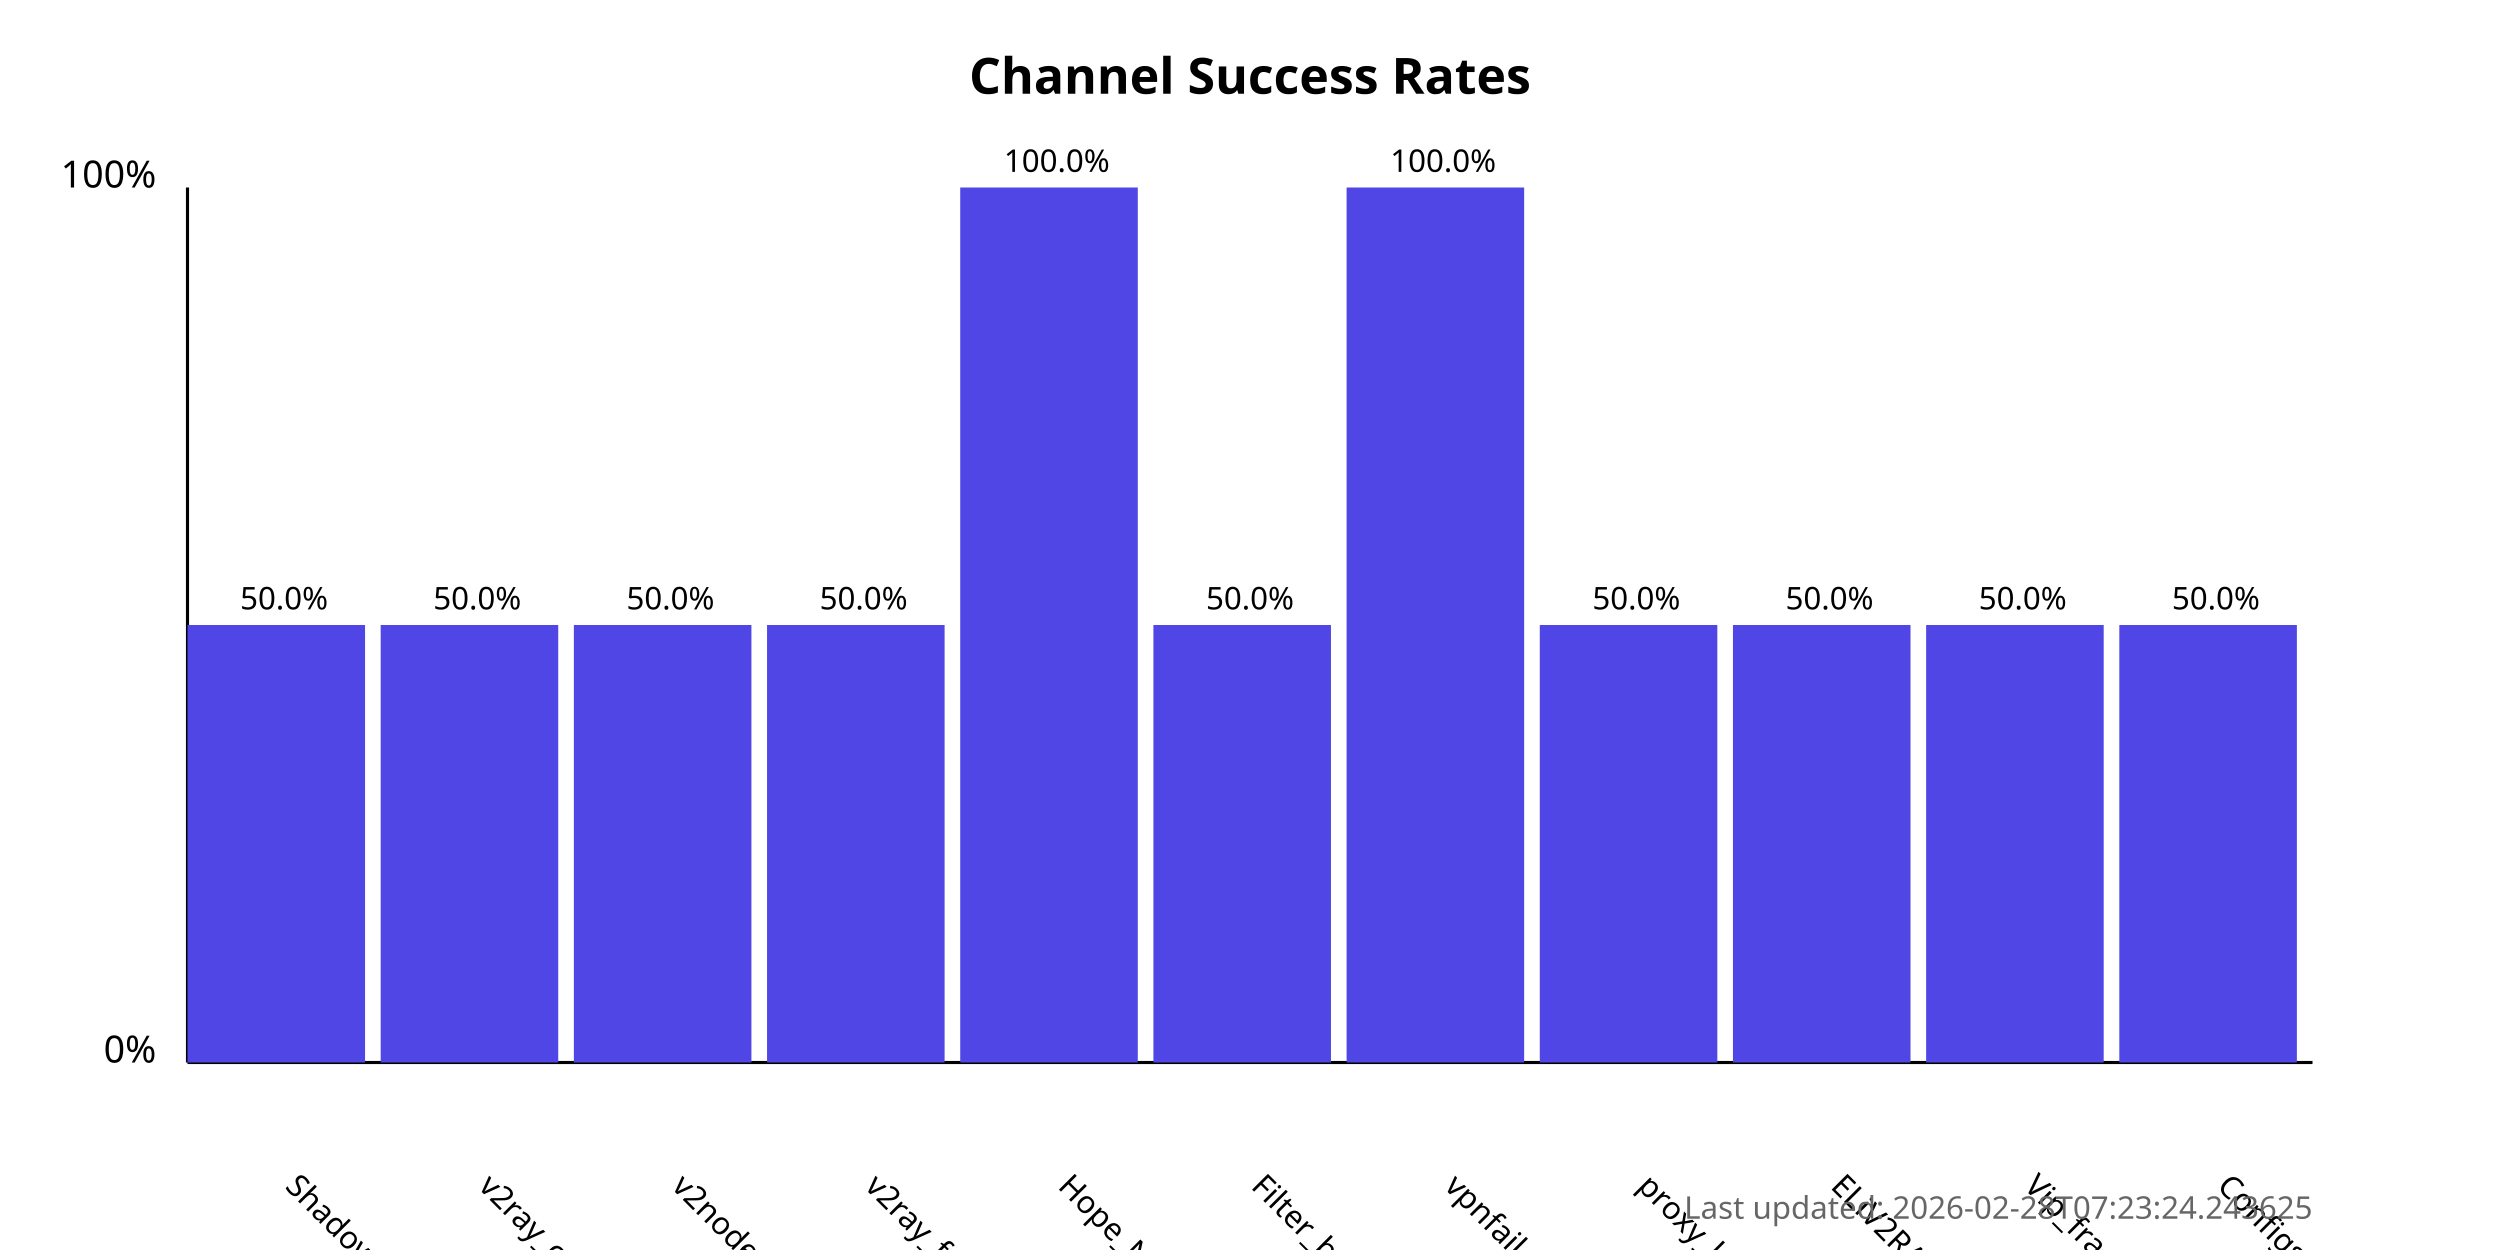
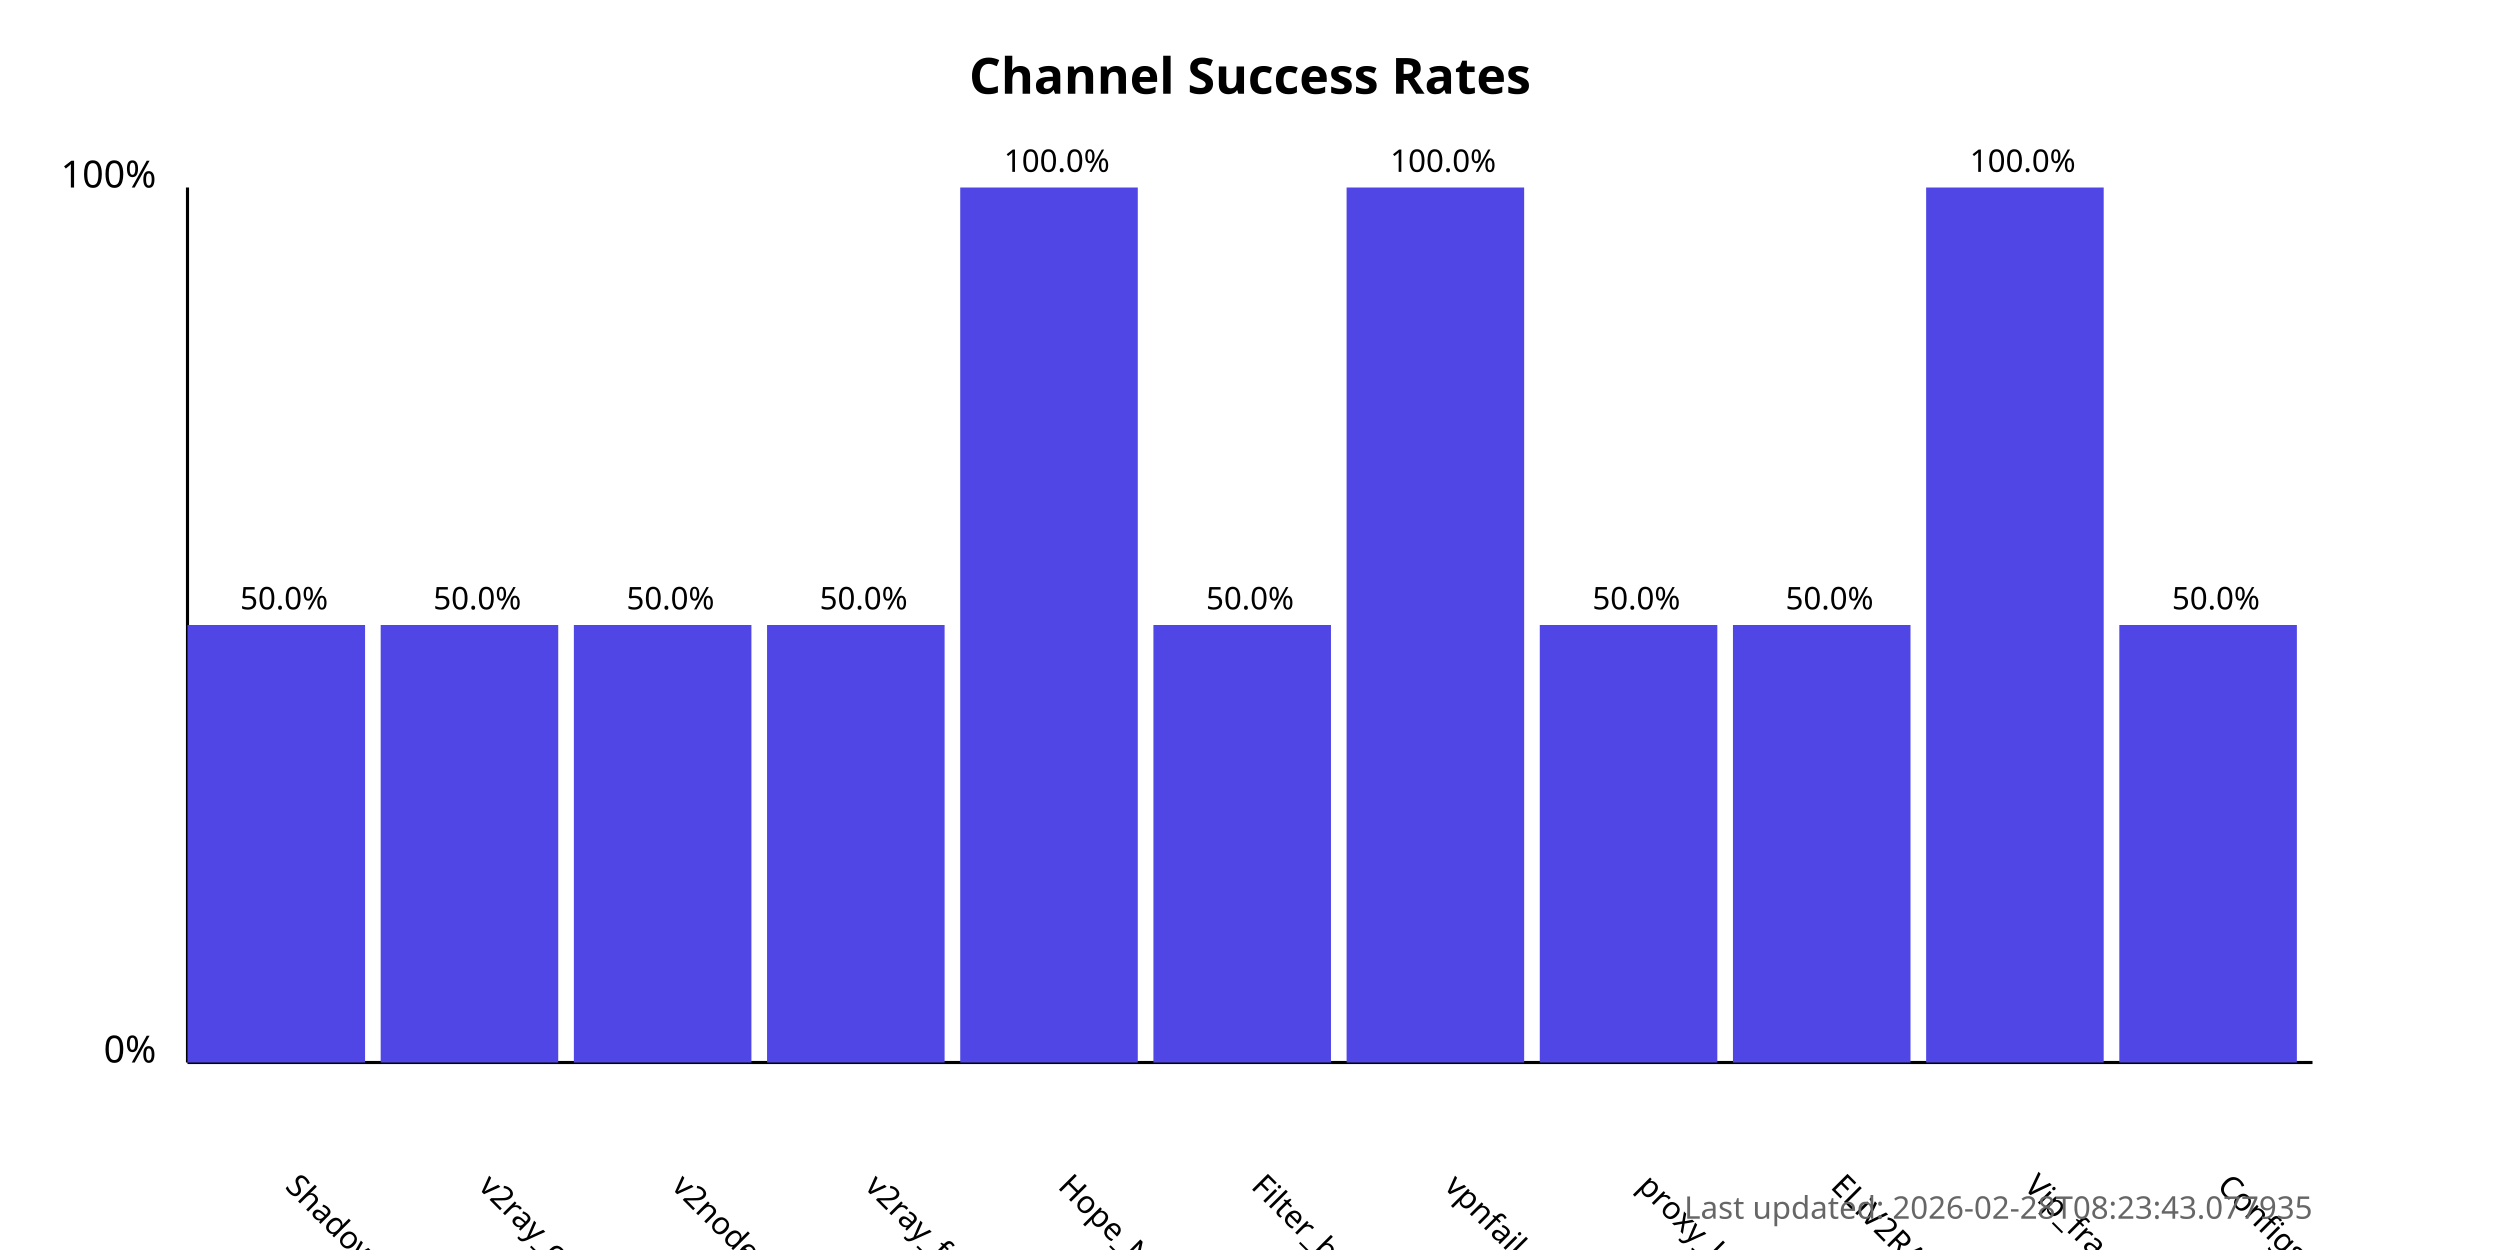
<svg xmlns="http://www.w3.org/2000/svg" width="800" height="400">
  <style>
            .chart-title { font: bold 16px sans-serif; }
            .axis-label { font: 12px sans-serif; }
            .tick-label { font: 10px sans-serif; }
            .bar { fill: #4f46e5; }
            .bar:hover { fill: #6366f1; }
            .timestamp { font: 10px sans-serif; fill: #666; }
        </style>
  <text x="400.0" y="30" text-anchor="middle" class="chart-title">
            Channel Success Rates
        </text>
  <line x1="60" y1="340" x2="60" y2="60" stroke="black" stroke-width="1" />
  <line x1="60" y1="340" x2="740" y2="340" stroke="black" stroke-width="1" />
  <text x="50" y="340" text-anchor="end" class="axis-label">0%</text>
  <text x="50" y="60" text-anchor="end" class="axis-label">100%</text>
  <g>
    <rect x="60" y="200.0" width="56.818" height="140.0" class="bar" />
    <text x="90.909" y="380" transform="rotate(45, 90.90909, 380)" text-anchor="start" class="tick-label">
                ShadowProxy66
            </text>
    <text x="90.909" y="195.0" text-anchor="middle" class="tick-label">
                50.0%
            </text>
  </g>
  <g>
    <rect x="121.818" y="200.0" width="56.818" height="140.0" class="bar" />
    <text x="152.727" y="380" transform="rotate(45, 152.7273, 380)" text-anchor="start" class="tick-label">
                v2ray_configs_pool
            </text>
    <text x="152.727" y="195.0" text-anchor="middle" class="tick-label">
                50.0%
            </text>
  </g>
  <g>
    <rect x="183.636" y="200.0" width="56.818" height="140.0" class="bar" />
    <text x="214.545" y="380" transform="rotate(45, 214.5455, 380)" text-anchor="start" class="tick-label">
                v2nodes
            </text>
    <text x="214.545" y="195.0" text-anchor="middle" class="tick-label">
                50.0%
            </text>
  </g>
  <g>
    <rect x="245.455" y="200.0" width="56.818" height="140.0" class="bar" />
    <text x="276.364" y="380" transform="rotate(45, 276.3636, 380)" text-anchor="start" class="tick-label">
                v2ray_free_conf
            </text>
    <text x="276.364" y="195.0" text-anchor="middle" class="tick-label">
                50.0%
            </text>
  </g>
  <g>
    <rect x="307.273" y="60.0" width="56.818" height="280.0" class="bar" />
    <text x="338.182" y="380" transform="rotate(45, 338.1818, 380)" text-anchor="start" class="tick-label">
                Hope_Net
            </text>
    <text x="338.182" y="55.0" text-anchor="middle" class="tick-label">
                100.0%
            </text>
  </g>
  <g>
    <rect x="369.091" y="200.0" width="56.818" height="140.0" class="bar" />
    <text x="400.0" y="380" transform="rotate(45, 400.0, 380)" text-anchor="start" class="tick-label">
                Filter_breaker
            </text>
    <text x="400.0" y="195.0" text-anchor="middle" class="tick-label">
                50.0%
            </text>
  </g>
  <g>
    <rect x="430.909" y="60.0" width="56.818" height="280.0" class="bar" />
    <text x="461.818" y="380" transform="rotate(45, 461.8182, 380)" text-anchor="start" class="tick-label">
                vpnfail_vless
            </text>
    <text x="461.818" y="55.0" text-anchor="middle" class="tick-label">
                100.0%
            </text>
  </g>
  <g>
    <rect x="492.727" y="200.0" width="56.818" height="140.0" class="bar" />
    <text x="523.636" y="380" transform="rotate(45, 523.6364, 380)" text-anchor="start" class="tick-label">
                proxy_kafee
            </text>
    <text x="523.636" y="195.0" text-anchor="middle" class="tick-label">
                50.0%
            </text>
  </g>
  <g>
    <rect x="554.545" y="200.0" width="56.818" height="140.0" class="bar" />
    <text x="585.455" y="380" transform="rotate(45, 585.4545, 380)" text-anchor="start" class="tick-label">
                ELiV2RAY
            </text>
    <text x="585.455" y="195.0" text-anchor="middle" class="tick-label">
                50.0%
            </text>
  </g>
  <g>
-     <rect x="616.364" y="200.0" width="56.818" height="140.0" class="bar" />
+     <rect x="616.364" y="60.0" width="56.818" height="280.0" class="bar" />
    <text x="647.273" y="380" transform="rotate(45, 647.2727, 380)" text-anchor="start" class="tick-label">
                Vip_fragment_v2ray
            </text>
-     <text x="647.273" y="195.0" text-anchor="middle" class="tick-label">
-                 50.0%
+     <text x="647.273" y="55.0" text-anchor="middle" class="tick-label">
+                 100.0%
            </text>
  </g>
  <g>
    <rect x="678.182" y="200.0" width="56.818" height="140.0" class="bar" />
    <text x="709.091" y="380" transform="rotate(45, 709.0909, 380)" text-anchor="start" class="tick-label">
                ConfigsHubPlus
            </text>
    <text x="709.091" y="195.0" text-anchor="middle" class="tick-label">
                50.0%
            </text>
  </g>
  <text x="740" y="390" text-anchor="end" class="timestamp">
-             Last updated: 2026-02-28T07:23:24.243625
+             Last updated: 2026-02-28T08:23:43.077935
        </text>
</svg>
